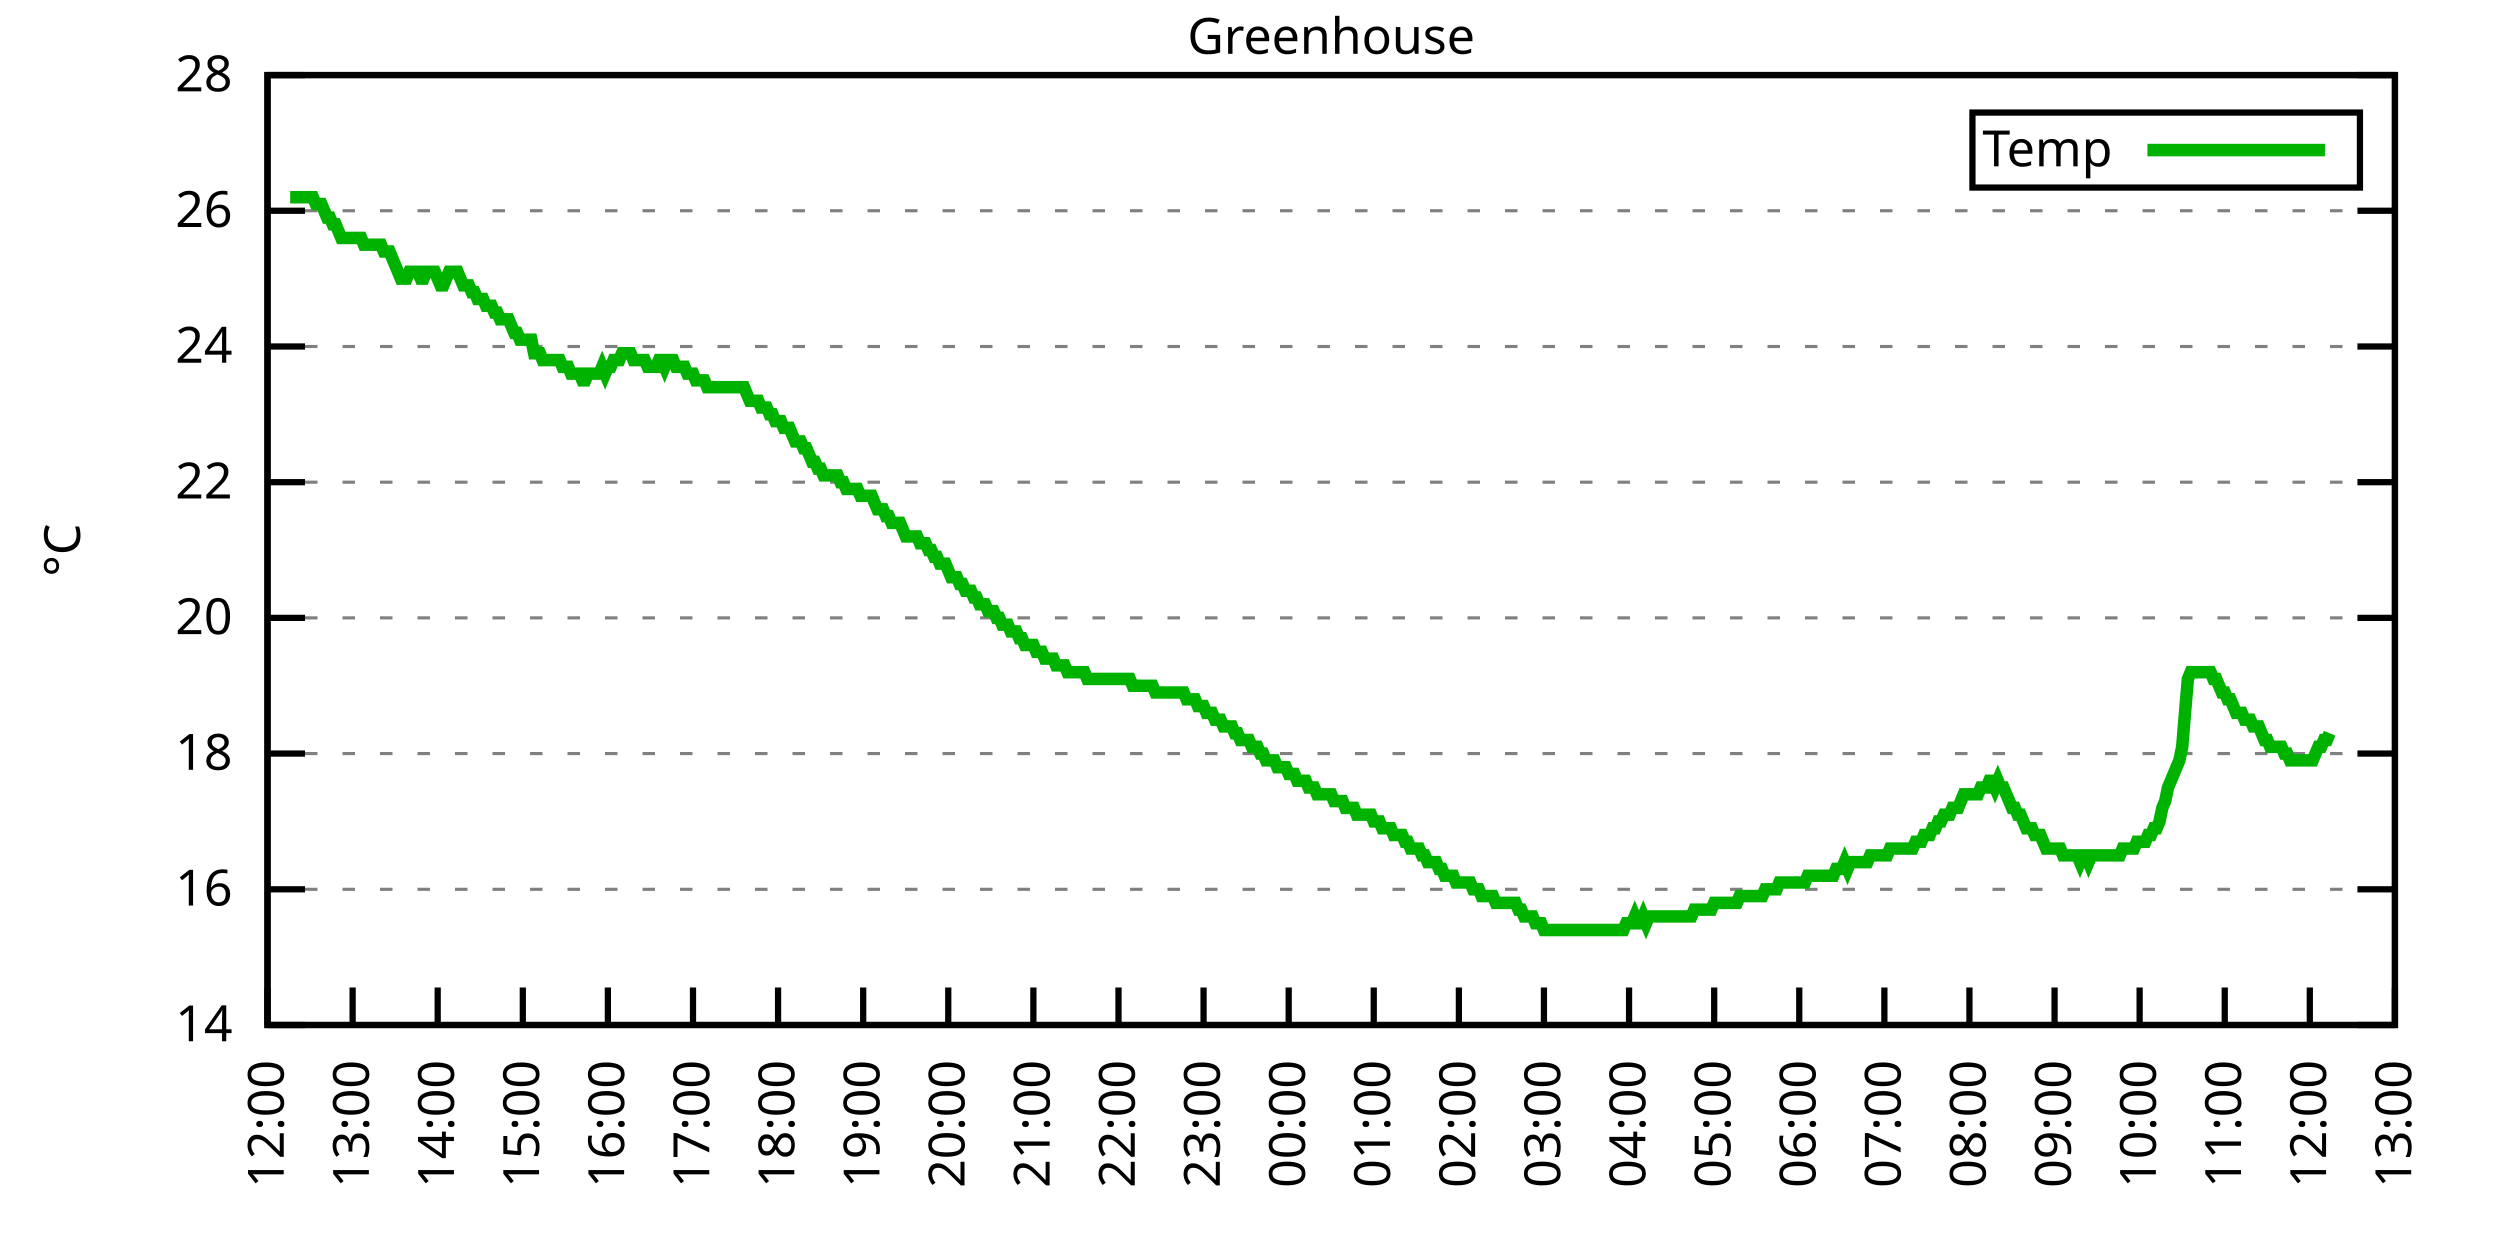
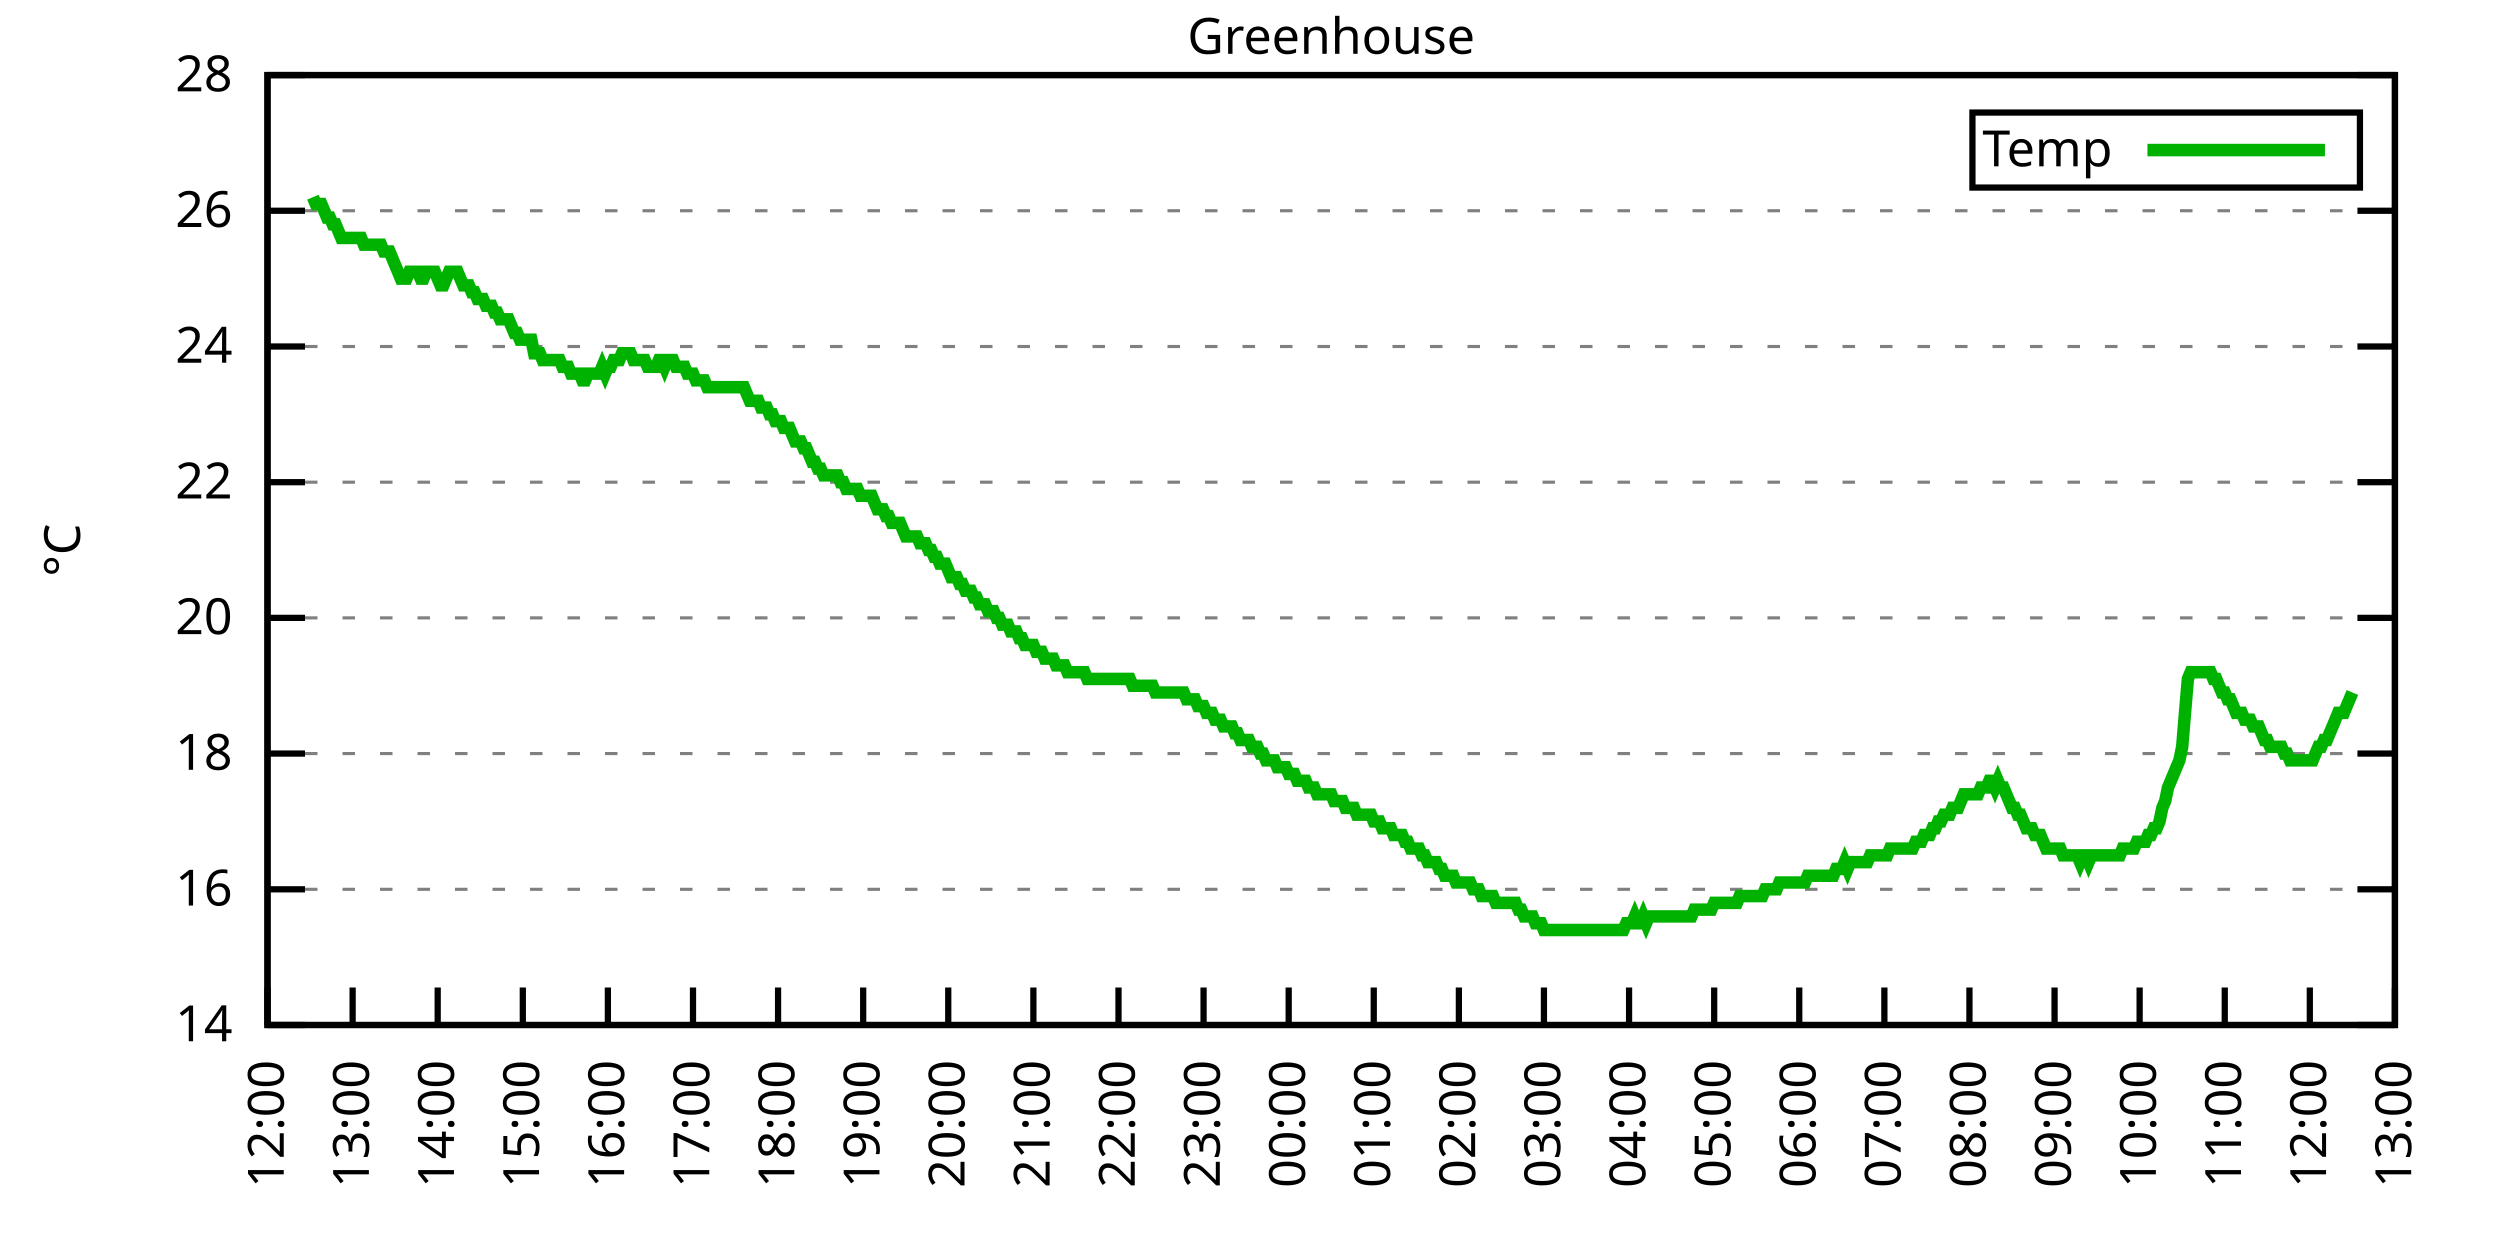
<svg xmlns="http://www.w3.org/2000/svg" xmlns:xlink="http://www.w3.org/1999/xlink" width="400" height="200" viewBox="0 0 400 200">
  <g id="gnuplot_canvas">
    <rect x="0" y="0" width="400" height="200" fill="none" />
    <defs>
      <circle id="gpDot" r="0.5" stroke-width="0.5" stroke="currentColor" />
      <path id="gpPt0" stroke-width="0.333" stroke="currentColor" d="M-1,0 h2 M0,-1 v2" />
      <path id="gpPt1" stroke-width="0.333" stroke="currentColor" d="M-1,-1 L1,1 M1,-1 L-1,1" />
      <path id="gpPt2" stroke-width="0.333" stroke="currentColor" d="M-1,0 L1,0 M0,-1 L0,1 M-1,-1 L1,1 M-1,1 L1,-1" />
      <rect id="gpPt3" stroke-width="0.333" stroke="currentColor" x="-1" y="-1" width="2" height="2" />
      <rect id="gpPt4" stroke-width="0.333" stroke="currentColor" fill="currentColor" x="-1" y="-1" width="2" height="2" />
      <circle id="gpPt5" stroke-width="0.333" stroke="currentColor" cx="0" cy="0" r="1" />
      <use xlink:href="#gpPt5" id="gpPt6" fill="currentColor" stroke="none" />
      <path id="gpPt7" stroke-width="0.333" stroke="currentColor" d="M0,-1.33 L-1.33,0.67 L1.33,0.67 z" />
      <use xlink:href="#gpPt7" id="gpPt8" fill="currentColor" stroke="none" />
      <use xlink:href="#gpPt7" id="gpPt9" stroke="currentColor" transform="rotate(180)" />
      <use xlink:href="#gpPt9" id="gpPt10" fill="currentColor" stroke="none" />
      <use xlink:href="#gpPt3" id="gpPt11" stroke="currentColor" transform="rotate(45)" />
      <use xlink:href="#gpPt11" id="gpPt12" fill="currentColor" stroke="none" />
      <path id="gpPt13" stroke-width="0.333" stroke="currentColor" d="M0,1.330 L1.265,0.411 L0.782,-1.067 L-0.782,-1.076 L-1.265,0.411 z" />
      <use xlink:href="#gpPt13" id="gpPt14" fill="currentColor" stroke="none" />
      <filter id="textbox" filterUnits="objectBoundingBox" x="0" y="0" height="1" width="1">
        <feFlood flood-color="white" flood-opacity="1" result="bgnd" />
        <feComposite in="SourceGraphic" in2="bgnd" operator="atop" />
      </filter>
      <filter id="greybox" filterUnits="objectBoundingBox" x="0" y="0" height="1" width="1">
        <feFlood flood-color="lightgrey" flood-opacity="1" result="grey" />
        <feComposite in="SourceGraphic" in2="grey" operator="atop" />
      </filter>
    </defs>
    <g fill="none" color="white" stroke="currentColor" stroke-width="1.00" stroke-linecap="butt" stroke-linejoin="miter">
</g>
    <g fill="none" color="black" stroke="currentColor" stroke-width="1.00" stroke-linecap="butt" stroke-linejoin="miter">
      <g stroke="none" shape-rendering="crispEdges">
        <polygon fill="rgb(255, 255, 255)" points="42.80,164.00 383.18,164.00 383.18,12.02 42.80,12.02 " />
      </g>
    </g>
    <g fill="none" color="black" stroke="currentColor" stroke-width="1.00" stroke-linecap="butt" stroke-linejoin="miter">
</g>
    <g fill="none" color="black" stroke="black" stroke-width="0.50" stroke-linecap="butt" stroke-linejoin="miter">
</g>
    <g fill="none" color="gray" stroke="currentColor" stroke-width="0.50" stroke-linecap="butt" stroke-linejoin="miter">
      <path stroke="gray" stroke-dasharray="2,4" class="gridline" d="M42.80,164.00 L383.19,164.00  " />
    </g>
    <g fill="none" color="gray" stroke="gray" stroke-width="1.00" stroke-linecap="butt" stroke-linejoin="miter">
</g>
    <g fill="none" color="black" stroke="currentColor" stroke-width="1.00" stroke-linecap="butt" stroke-linejoin="miter">
      <path stroke="black" d="M42.80,164.00 L48.80,164.00 M383.19,164.00 L377.19,164.00  " />
      <g transform="translate(37.20,166.60)" stroke="none" fill="black" font-family="Sans" font-size="8.00" text-anchor="end">
        <text>
          <tspan font-family="Sans"> 14</tspan>
        </text>
      </g>
    </g>
    <g fill="none" color="black" stroke="currentColor" stroke-width="1.00" stroke-linecap="butt" stroke-linejoin="miter">
</g>
    <g fill="none" color="black" stroke="black" stroke-width="0.50" stroke-linecap="butt" stroke-linejoin="miter">
</g>
    <g fill="none" color="gray" stroke="currentColor" stroke-width="0.50" stroke-linecap="butt" stroke-linejoin="miter">
      <path stroke="gray" stroke-dasharray="2,4" class="gridline" d="M42.80,142.29 L383.19,142.29  " />
    </g>
    <g fill="none" color="gray" stroke="gray" stroke-width="1.00" stroke-linecap="butt" stroke-linejoin="miter">
</g>
    <g fill="none" color="black" stroke="currentColor" stroke-width="1.00" stroke-linecap="butt" stroke-linejoin="miter">
      <path stroke="black" d="M42.80,142.29 L48.80,142.29 M383.19,142.29 L377.19,142.29  " />
      <g transform="translate(37.20,144.89)" stroke="none" fill="black" font-family="Sans" font-size="8.00" text-anchor="end">
        <text>
          <tspan font-family="Sans"> 16</tspan>
        </text>
      </g>
    </g>
    <g fill="none" color="black" stroke="currentColor" stroke-width="1.00" stroke-linecap="butt" stroke-linejoin="miter">
</g>
    <g fill="none" color="black" stroke="black" stroke-width="0.50" stroke-linecap="butt" stroke-linejoin="miter">
</g>
    <g fill="none" color="gray" stroke="currentColor" stroke-width="0.50" stroke-linecap="butt" stroke-linejoin="miter">
      <path stroke="gray" stroke-dasharray="2,4" class="gridline" d="M42.80,120.57 L383.19,120.57  " />
    </g>
    <g fill="none" color="gray" stroke="gray" stroke-width="1.00" stroke-linecap="butt" stroke-linejoin="miter">
</g>
    <g fill="none" color="black" stroke="currentColor" stroke-width="1.00" stroke-linecap="butt" stroke-linejoin="miter">
      <path stroke="black" d="M42.80,120.57 L48.80,120.57 M383.19,120.57 L377.19,120.57  " />
      <g transform="translate(37.20,123.17)" stroke="none" fill="black" font-family="Sans" font-size="8.00" text-anchor="end">
        <text>
          <tspan font-family="Sans"> 18</tspan>
        </text>
      </g>
    </g>
    <g fill="none" color="black" stroke="currentColor" stroke-width="1.00" stroke-linecap="butt" stroke-linejoin="miter">
</g>
    <g fill="none" color="black" stroke="black" stroke-width="0.50" stroke-linecap="butt" stroke-linejoin="miter">
</g>
    <g fill="none" color="gray" stroke="currentColor" stroke-width="0.50" stroke-linecap="butt" stroke-linejoin="miter">
      <path stroke="gray" stroke-dasharray="2,4" class="gridline" d="M42.80,98.86 L383.19,98.86  " />
    </g>
    <g fill="none" color="gray" stroke="gray" stroke-width="1.00" stroke-linecap="butt" stroke-linejoin="miter">
</g>
    <g fill="none" color="black" stroke="currentColor" stroke-width="1.00" stroke-linecap="butt" stroke-linejoin="miter">
      <path stroke="black" d="M42.80,98.86 L48.80,98.86 M383.19,98.86 L377.19,98.86  " />
      <g transform="translate(37.20,101.46)" stroke="none" fill="black" font-family="Sans" font-size="8.00" text-anchor="end">
        <text>
          <tspan font-family="Sans"> 20</tspan>
        </text>
      </g>
    </g>
    <g fill="none" color="black" stroke="currentColor" stroke-width="1.00" stroke-linecap="butt" stroke-linejoin="miter">
</g>
    <g fill="none" color="black" stroke="black" stroke-width="0.50" stroke-linecap="butt" stroke-linejoin="miter">
</g>
    <g fill="none" color="gray" stroke="currentColor" stroke-width="0.50" stroke-linecap="butt" stroke-linejoin="miter">
      <path stroke="gray" stroke-dasharray="2,4" class="gridline" d="M42.80,77.15 L383.19,77.15  " />
    </g>
    <g fill="none" color="gray" stroke="gray" stroke-width="1.00" stroke-linecap="butt" stroke-linejoin="miter">
</g>
    <g fill="none" color="black" stroke="currentColor" stroke-width="1.00" stroke-linecap="butt" stroke-linejoin="miter">
      <path stroke="black" d="M42.80,77.15 L48.80,77.15 M383.19,77.15 L377.19,77.15  " />
      <g transform="translate(37.20,79.75)" stroke="none" fill="black" font-family="Sans" font-size="8.00" text-anchor="end">
        <text>
          <tspan font-family="Sans"> 22</tspan>
        </text>
      </g>
    </g>
    <g fill="none" color="black" stroke="currentColor" stroke-width="1.00" stroke-linecap="butt" stroke-linejoin="miter">
</g>
    <g fill="none" color="black" stroke="black" stroke-width="0.50" stroke-linecap="butt" stroke-linejoin="miter">
</g>
    <g fill="none" color="gray" stroke="currentColor" stroke-width="0.50" stroke-linecap="butt" stroke-linejoin="miter">
      <path stroke="gray" stroke-dasharray="2,4" class="gridline" d="M42.80,55.44 L383.19,55.44  " />
    </g>
    <g fill="none" color="gray" stroke="gray" stroke-width="1.00" stroke-linecap="butt" stroke-linejoin="miter">
</g>
    <g fill="none" color="black" stroke="currentColor" stroke-width="1.00" stroke-linecap="butt" stroke-linejoin="miter">
      <path stroke="black" d="M42.80,55.44 L48.80,55.44 M383.19,55.44 L377.19,55.44  " />
      <g transform="translate(37.20,58.04)" stroke="none" fill="black" font-family="Sans" font-size="8.00" text-anchor="end">
        <text>
          <tspan font-family="Sans"> 24</tspan>
        </text>
      </g>
    </g>
    <g fill="none" color="black" stroke="currentColor" stroke-width="1.00" stroke-linecap="butt" stroke-linejoin="miter">
</g>
    <g fill="none" color="black" stroke="black" stroke-width="0.50" stroke-linecap="butt" stroke-linejoin="miter">
</g>
    <g fill="none" color="gray" stroke="currentColor" stroke-width="0.50" stroke-linecap="butt" stroke-linejoin="miter">
      <path stroke="gray" stroke-dasharray="2,4" class="gridline" d="M42.80,33.72 L383.19,33.72  " />
    </g>
    <g fill="none" color="gray" stroke="gray" stroke-width="1.00" stroke-linecap="butt" stroke-linejoin="miter">
</g>
    <g fill="none" color="black" stroke="currentColor" stroke-width="1.00" stroke-linecap="butt" stroke-linejoin="miter">
      <path stroke="black" d="M42.80,33.72 L48.80,33.72 M383.19,33.72 L377.19,33.72  " />
      <g transform="translate(37.20,36.32)" stroke="none" fill="black" font-family="Sans" font-size="8.00" text-anchor="end">
        <text>
          <tspan font-family="Sans"> 26</tspan>
        </text>
      </g>
    </g>
    <g fill="none" color="black" stroke="currentColor" stroke-width="1.00" stroke-linecap="butt" stroke-linejoin="miter">
</g>
    <g fill="none" color="black" stroke="black" stroke-width="0.50" stroke-linecap="butt" stroke-linejoin="miter">
</g>
    <g fill="none" color="gray" stroke="currentColor" stroke-width="0.50" stroke-linecap="butt" stroke-linejoin="miter">
      <path stroke="gray" stroke-dasharray="2,4" class="gridline" d="M42.80,12.01 L383.19,12.01  " />
    </g>
    <g fill="none" color="gray" stroke="gray" stroke-width="1.00" stroke-linecap="butt" stroke-linejoin="miter">
</g>
    <g fill="none" color="black" stroke="currentColor" stroke-width="1.00" stroke-linecap="butt" stroke-linejoin="miter">
      <path stroke="black" d="M42.80,12.01 L48.80,12.01 M383.19,12.01 L377.19,12.01  " />
      <g transform="translate(37.20,14.61)" stroke="none" fill="black" font-family="Sans" font-size="8.00" text-anchor="end">
        <text>
          <tspan font-family="Sans"> 28</tspan>
        </text>
      </g>
    </g>
    <g fill="none" color="black" stroke="currentColor" stroke-width="1.00" stroke-linecap="butt" stroke-linejoin="miter">
      <path stroke="black" d="M42.80,164.00 L42.80,158.00  " />
      <g transform="translate(45.40,169.60) rotate(270.00)" stroke="none" fill="black" font-family="Sans" font-size="8.00" text-anchor="end">
        <text>
          <tspan font-family="Sans">12:00</tspan>
        </text>
      </g>
    </g>
    <g fill="none" color="black" stroke="currentColor" stroke-width="1.00" stroke-linecap="butt" stroke-linejoin="miter">
      <path stroke="black" d="M56.42,164.00 L56.42,158.00  " />
      <g transform="translate(59.02,169.60) rotate(270.00)" stroke="none" fill="black" font-family="Sans" font-size="8.00" text-anchor="end">
        <text>
          <tspan font-family="Sans">13:00</tspan>
        </text>
      </g>
    </g>
    <g fill="none" color="black" stroke="currentColor" stroke-width="1.00" stroke-linecap="butt" stroke-linejoin="miter">
      <path stroke="black" d="M70.03,164.00 L70.03,158.00  " />
      <g transform="translate(72.63,169.60) rotate(270.00)" stroke="none" fill="black" font-family="Sans" font-size="8.00" text-anchor="end">
        <text>
          <tspan font-family="Sans">14:00</tspan>
        </text>
      </g>
    </g>
    <g fill="none" color="black" stroke="currentColor" stroke-width="1.00" stroke-linecap="butt" stroke-linejoin="miter">
      <path stroke="black" d="M83.65,164.00 L83.65,158.00  " />
      <g transform="translate(86.25,169.60) rotate(270.00)" stroke="none" fill="black" font-family="Sans" font-size="8.00" text-anchor="end">
        <text>
          <tspan font-family="Sans">15:00</tspan>
        </text>
      </g>
    </g>
    <g fill="none" color="black" stroke="currentColor" stroke-width="1.00" stroke-linecap="butt" stroke-linejoin="miter">
      <path stroke="black" d="M97.26,164.00 L97.26,158.00  " />
      <g transform="translate(99.86,169.60) rotate(270.00)" stroke="none" fill="black" font-family="Sans" font-size="8.00" text-anchor="end">
        <text>
          <tspan font-family="Sans">16:00</tspan>
        </text>
      </g>
    </g>
    <g fill="none" color="black" stroke="currentColor" stroke-width="1.00" stroke-linecap="butt" stroke-linejoin="miter">
      <path stroke="black" d="M110.88,164.00 L110.88,158.00  " />
      <g transform="translate(113.48,169.60) rotate(270.00)" stroke="none" fill="black" font-family="Sans" font-size="8.00" text-anchor="end">
        <text>
          <tspan font-family="Sans">17:00</tspan>
        </text>
      </g>
    </g>
    <g fill="none" color="black" stroke="currentColor" stroke-width="1.00" stroke-linecap="butt" stroke-linejoin="miter">
      <path stroke="black" d="M124.49,164.00 L124.49,158.00  " />
      <g transform="translate(127.09,169.60) rotate(270.00)" stroke="none" fill="black" font-family="Sans" font-size="8.00" text-anchor="end">
        <text>
          <tspan font-family="Sans">18:00</tspan>
        </text>
      </g>
    </g>
    <g fill="none" color="black" stroke="currentColor" stroke-width="1.00" stroke-linecap="butt" stroke-linejoin="miter">
      <path stroke="black" d="M138.11,164.00 L138.11,158.00  " />
      <g transform="translate(140.71,169.60) rotate(270.00)" stroke="none" fill="black" font-family="Sans" font-size="8.00" text-anchor="end">
        <text>
          <tspan font-family="Sans">19:00</tspan>
        </text>
      </g>
    </g>
    <g fill="none" color="black" stroke="currentColor" stroke-width="1.00" stroke-linecap="butt" stroke-linejoin="miter">
      <path stroke="black" d="M151.72,164.00 L151.72,158.00  " />
      <g transform="translate(154.32,169.60) rotate(270.00)" stroke="none" fill="black" font-family="Sans" font-size="8.00" text-anchor="end">
        <text>
          <tspan font-family="Sans">20:00</tspan>
        </text>
      </g>
    </g>
    <g fill="none" color="black" stroke="currentColor" stroke-width="1.00" stroke-linecap="butt" stroke-linejoin="miter">
      <path stroke="black" d="M165.34,164.00 L165.34,158.00  " />
      <g transform="translate(167.94,169.60) rotate(270.00)" stroke="none" fill="black" font-family="Sans" font-size="8.00" text-anchor="end">
        <text>
          <tspan font-family="Sans">21:00</tspan>
        </text>
      </g>
    </g>
    <g fill="none" color="black" stroke="currentColor" stroke-width="1.00" stroke-linecap="butt" stroke-linejoin="miter">
      <path stroke="black" d="M178.96,164.00 L178.96,158.00  " />
      <g transform="translate(181.56,169.60) rotate(270.00)" stroke="none" fill="black" font-family="Sans" font-size="8.00" text-anchor="end">
        <text>
          <tspan font-family="Sans">22:00</tspan>
        </text>
      </g>
    </g>
    <g fill="none" color="black" stroke="currentColor" stroke-width="1.00" stroke-linecap="butt" stroke-linejoin="miter">
      <path stroke="black" d="M192.57,164.00 L192.57,158.00  " />
      <g transform="translate(195.17,169.60) rotate(270.00)" stroke="none" fill="black" font-family="Sans" font-size="8.00" text-anchor="end">
        <text>
          <tspan font-family="Sans">23:00</tspan>
        </text>
      </g>
    </g>
    <g fill="none" color="black" stroke="currentColor" stroke-width="1.00" stroke-linecap="butt" stroke-linejoin="miter">
      <path stroke="black" d="M206.19,164.00 L206.19,158.00  " />
      <g transform="translate(208.79,169.60) rotate(270.00)" stroke="none" fill="black" font-family="Sans" font-size="8.00" text-anchor="end">
        <text>
          <tspan font-family="Sans">00:00</tspan>
        </text>
      </g>
    </g>
    <g fill="none" color="black" stroke="currentColor" stroke-width="1.00" stroke-linecap="butt" stroke-linejoin="miter">
      <path stroke="black" d="M219.80,164.00 L219.80,158.00  " />
      <g transform="translate(222.40,169.60) rotate(270.00)" stroke="none" fill="black" font-family="Sans" font-size="8.00" text-anchor="end">
        <text>
          <tspan font-family="Sans">01:00</tspan>
        </text>
      </g>
    </g>
    <g fill="none" color="black" stroke="currentColor" stroke-width="1.00" stroke-linecap="butt" stroke-linejoin="miter">
      <path stroke="black" d="M233.42,164.00 L233.42,158.00  " />
      <g transform="translate(236.02,169.60) rotate(270.00)" stroke="none" fill="black" font-family="Sans" font-size="8.00" text-anchor="end">
        <text>
          <tspan font-family="Sans">02:00</tspan>
        </text>
      </g>
    </g>
    <g fill="none" color="black" stroke="currentColor" stroke-width="1.00" stroke-linecap="butt" stroke-linejoin="miter">
      <path stroke="black" d="M247.03,164.00 L247.03,158.00  " />
      <g transform="translate(249.63,169.60) rotate(270.00)" stroke="none" fill="black" font-family="Sans" font-size="8.00" text-anchor="end">
        <text>
          <tspan font-family="Sans">03:00</tspan>
        </text>
      </g>
    </g>
    <g fill="none" color="black" stroke="currentColor" stroke-width="1.00" stroke-linecap="butt" stroke-linejoin="miter">
      <path stroke="black" d="M260.65,164.00 L260.65,158.00  " />
      <g transform="translate(263.25,169.60) rotate(270.00)" stroke="none" fill="black" font-family="Sans" font-size="8.00" text-anchor="end">
        <text>
          <tspan font-family="Sans">04:00</tspan>
        </text>
      </g>
    </g>
    <g fill="none" color="black" stroke="currentColor" stroke-width="1.00" stroke-linecap="butt" stroke-linejoin="miter">
      <path stroke="black" d="M274.27,164.00 L274.27,158.00  " />
      <g transform="translate(276.87,169.60) rotate(270.00)" stroke="none" fill="black" font-family="Sans" font-size="8.00" text-anchor="end">
        <text>
          <tspan font-family="Sans">05:00</tspan>
        </text>
      </g>
    </g>
    <g fill="none" color="black" stroke="currentColor" stroke-width="1.00" stroke-linecap="butt" stroke-linejoin="miter">
      <path stroke="black" d="M287.88,164.00 L287.88,158.00  " />
      <g transform="translate(290.48,169.60) rotate(270.00)" stroke="none" fill="black" font-family="Sans" font-size="8.00" text-anchor="end">
        <text>
          <tspan font-family="Sans">06:00</tspan>
        </text>
      </g>
    </g>
    <g fill="none" color="black" stroke="currentColor" stroke-width="1.00" stroke-linecap="butt" stroke-linejoin="miter">
      <path stroke="black" d="M301.50,164.00 L301.50,158.00  " />
      <g transform="translate(304.10,169.60) rotate(270.00)" stroke="none" fill="black" font-family="Sans" font-size="8.00" text-anchor="end">
        <text>
          <tspan font-family="Sans">07:00</tspan>
        </text>
      </g>
    </g>
    <g fill="none" color="black" stroke="currentColor" stroke-width="1.00" stroke-linecap="butt" stroke-linejoin="miter">
      <path stroke="black" d="M315.11,164.00 L315.11,158.00  " />
      <g transform="translate(317.71,169.60) rotate(270.00)" stroke="none" fill="black" font-family="Sans" font-size="8.00" text-anchor="end">
        <text>
          <tspan font-family="Sans">08:00</tspan>
        </text>
      </g>
    </g>
    <g fill="none" color="black" stroke="currentColor" stroke-width="1.00" stroke-linecap="butt" stroke-linejoin="miter">
      <path stroke="black" d="M328.73,164.00 L328.73,158.00  " />
      <g transform="translate(331.33,169.60) rotate(270.00)" stroke="none" fill="black" font-family="Sans" font-size="8.00" text-anchor="end">
        <text>
          <tspan font-family="Sans">09:00</tspan>
        </text>
      </g>
    </g>
    <g fill="none" color="black" stroke="currentColor" stroke-width="1.00" stroke-linecap="butt" stroke-linejoin="miter">
      <path stroke="black" d="M342.34,164.00 L342.34,158.00  " />
      <g transform="translate(344.94,169.60) rotate(270.00)" stroke="none" fill="black" font-family="Sans" font-size="8.00" text-anchor="end">
        <text>
          <tspan font-family="Sans">10:00</tspan>
        </text>
      </g>
    </g>
    <g fill="none" color="black" stroke="currentColor" stroke-width="1.00" stroke-linecap="butt" stroke-linejoin="miter">
      <path stroke="black" d="M355.96,164.00 L355.96,158.00  " />
      <g transform="translate(358.56,169.60) rotate(270.00)" stroke="none" fill="black" font-family="Sans" font-size="8.00" text-anchor="end">
        <text>
          <tspan font-family="Sans">11:00</tspan>
        </text>
      </g>
    </g>
    <g fill="none" color="black" stroke="currentColor" stroke-width="1.00" stroke-linecap="butt" stroke-linejoin="miter">
      <path stroke="black" d="M369.57,164.00 L369.57,158.00  " />
      <g transform="translate(372.17,169.60) rotate(270.00)" stroke="none" fill="black" font-family="Sans" font-size="8.00" text-anchor="end">
        <text>
          <tspan font-family="Sans">12:00</tspan>
        </text>
      </g>
    </g>
    <g fill="none" color="black" stroke="currentColor" stroke-width="1.00" stroke-linecap="butt" stroke-linejoin="miter">
      <path stroke="black" d="M383.19,164.00 L383.19,158.00  " />
      <g transform="translate(385.79,169.60) rotate(270.00)" stroke="none" fill="black" font-family="Sans" font-size="8.00" text-anchor="end">
        <text>
          <tspan font-family="Sans">13:00</tspan>
        </text>
      </g>
    </g>
    <g fill="none" color="black" stroke="currentColor" stroke-width="1.00" stroke-linecap="butt" stroke-linejoin="miter">
</g>
    <g fill="none" color="black" stroke="currentColor" stroke-width="1.00" stroke-linecap="butt" stroke-linejoin="miter">
      <path stroke="black" d="M42.80,12.01 L42.80,164.00 L383.19,164.00 L383.19,12.01 L42.80,12.01 Z  " />
    </g>
    <g fill="none" color="black" stroke="currentColor" stroke-width="1.00" stroke-linecap="butt" stroke-linejoin="miter">
</g>
    <g fill="none" color="black" stroke="currentColor" stroke-width="1.00" stroke-linecap="butt" stroke-linejoin="miter">
      <path stroke="black" d="M315.59,30.01 L315.59,18.01 L377.59,18.01 L377.59,30.01 L315.59,30.01 Z  " />
    </g>
    <g id="Greenhouse_plot_1">
      <g fill="none" color="white" stroke="black" stroke-width="2.00" stroke-linecap="butt" stroke-linejoin="miter">
</g>
      <g fill="none" color="black" stroke="currentColor" stroke-width="2.00" stroke-linecap="butt" stroke-linejoin="miter">
        <g transform="translate(337.99,26.61)" stroke="none" fill="black" font-family="Sans" font-size="8.00" text-anchor="end">
          <text>
            <tspan font-family="Sans">Temp</tspan>
          </text>
        </g>
      </g>
      <g fill="none" color="black" stroke="currentColor" stroke-width="2.00" stroke-linecap="butt" stroke-linejoin="miter">
-         <path stroke="rgb(  0, 178,   0)" d="M343.59,24.01 L371.99,24.01 M46.43,31.55 L46.88,31.55 L47.34,31.55 L47.79,31.55 L48.25,31.55 L48.70,31.55   L49.15,31.55 L49.61,31.55 L50.06,31.55 L50.52,32.64 L50.97,32.64 L51.42,32.64 L51.88,33.72 L52.33,34.81   L52.78,34.81 L53.24,35.89 L53.69,35.89 L54.15,36.98 L54.60,38.07 L55.05,38.07 L55.51,38.07 L55.96,38.07   L56.42,38.07 L56.87,38.07 L57.32,38.07 L57.78,38.07 L58.23,39.15 L58.68,39.15 L59.14,39.15 L59.59,39.15   L60.05,39.15 L60.50,39.15 L60.95,39.15 L61.41,40.24 L61.86,40.24 L62.32,40.24 L62.77,41.32 L63.22,42.41   L63.68,43.49 L64.13,44.58 L64.58,44.58 L65.04,44.58 L65.49,43.49 L65.95,43.49 L66.40,43.49 L66.85,43.49   L67.31,44.58 L67.76,44.58 L68.22,43.49 L68.67,43.49 L69.12,43.49 L69.58,43.49 L70.03,44.58 L70.49,45.66   L70.94,45.66 L71.39,44.58 L71.85,43.49 L72.30,43.49 L72.75,43.49 L73.21,43.49 L73.66,44.58 L74.12,45.66   L74.57,45.66 L75.02,45.66 L75.48,46.75 L75.93,46.75 L76.39,47.84 L76.84,47.84 L77.29,47.84 L77.75,48.92   L78.20,48.92 L78.65,48.92 L79.11,50.01 L79.56,50.01 L80.02,51.09 L80.47,51.09 L80.92,51.09 L81.38,51.09   L81.83,52.18 L82.29,53.26 L82.74,53.26 L83.19,54.35 L83.65,54.35 L84.10,54.35 L84.55,54.35 L85.01,54.35   L85.46,56.52 L85.92,56.52 L86.37,56.52 L86.82,57.61 L87.28,57.61 L87.73,57.61 L88.19,57.61 L88.64,57.61   L89.09,57.61 L89.55,57.61 L90.00,58.69 L90.45,58.69 L90.91,58.69 L91.36,59.78 L91.82,59.78 L92.27,59.78   L92.72,59.78 L93.18,60.86 L93.63,60.86 L94.09,59.78 L94.54,59.78 L94.99,59.78 L95.45,59.78 L95.90,59.78   L96.35,58.69 L96.81,59.78 L97.26,58.69 L97.72,58.69 L98.17,57.61 L98.62,57.61 L99.08,57.61 L99.53,56.52   L99.99,56.52 L100.44,56.52 L100.89,56.52 L101.35,57.61 L101.80,57.61 L102.25,57.61 L102.71,57.61 L103.16,57.61   L103.62,58.69 L104.07,58.69 L104.52,58.69 L104.98,58.69 L105.43,57.61 L105.89,57.61 L106.34,58.69 L106.79,57.61   L107.25,57.61 L107.70,57.61 L108.15,58.69 L108.61,58.69 L109.06,58.69 L109.52,58.69 L109.97,59.78 L110.42,59.78   L110.88,59.78 L111.33,60.86 L111.79,60.86 L112.24,60.86 L112.69,60.86 L113.15,61.95 L113.60,61.95 L114.05,61.95   L114.51,61.95 L114.96,61.95 L115.42,61.95 L115.87,61.95 L116.32,61.95 L116.78,61.95 L117.23,61.95 L117.69,61.95   L118.14,61.95 L118.59,61.95 L119.05,61.95 L119.50,63.04 L119.96,64.12 L120.41,64.12 L120.86,64.12 L121.32,64.12   L121.77,65.21 L122.22,65.21 L122.68,65.21 L123.13,66.29 L123.59,66.29 L124.04,67.38 L124.49,67.38 L124.95,67.38   L125.40,68.46 L125.86,68.46 L126.31,68.46 L126.76,69.55 L127.22,70.63 L127.67,70.63 L128.12,70.63 L128.58,71.72   L129.03,71.72 L129.49,72.81 L129.94,73.89 L130.39,73.89 L130.85,74.98 L131.30,74.98 L131.76,76.06 L132.21,76.06   L132.66,76.06 L133.12,76.06 L133.57,76.06 L134.02,76.06 L134.48,77.15 L134.93,77.15 L135.39,78.23 L135.84,78.23   L136.29,78.23 L136.75,78.23 L137.20,78.23 L137.66,79.32 L138.11,79.32 L138.56,79.32 L139.02,79.32 L139.47,79.32   L139.92,80.41 L140.38,81.49 L140.83,81.49 L141.29,81.49 L141.74,82.58 L142.19,82.58 L142.65,83.66 L143.10,83.66   L143.56,83.66 L144.01,83.66 L144.46,84.75 L144.92,85.83 L145.37,85.83 L145.82,85.83 L146.28,85.83 L146.73,85.83   L147.19,86.92 L147.64,86.92 L148.09,86.92 L148.55,88.00 L149.00,88.00 L149.46,89.09 L149.91,89.09 L150.36,90.18   L150.82,90.18 L151.27,90.18 L151.72,91.26 L152.18,92.35 L152.63,92.35 L153.09,92.35 L153.54,93.43 L153.99,93.43   L154.45,94.52 L154.90,94.52 L155.36,94.52 L155.81,95.60 L156.26,95.60 L156.72,96.69 L157.17,96.69 L157.62,96.69   L158.08,97.78 L158.53,97.78 L158.99,97.78 L159.44,98.86 L159.89,98.86 L160.35,99.95 L160.80,99.95 L161.26,99.95   L161.71,101.03 L162.16,101.03 L162.62,101.03 L163.07,102.12 L163.52,102.12 L163.98,103.20 L164.43,103.20 L164.89,103.20   L165.34,103.20 L165.79,104.29 L166.25,104.29 L166.70,104.29 L167.16,105.38 L167.61,105.38 L168.06,105.38 L168.52,105.38   L168.97,106.46 L169.43,106.46 L169.88,106.46 L170.33,106.46 L170.79,107.55 L171.24,107.55 L171.69,107.55 L172.15,107.55   L172.60,107.55 L173.06,107.55 L173.51,107.55 L173.96,108.63 L174.42,108.63 L174.87,108.63 L175.33,108.63 L175.78,108.63   L176.23,108.63 L176.69,108.63 L177.14,108.63 L177.59,108.63 L178.05,108.63 L178.50,108.63 L178.96,108.63 L179.41,108.63   L179.86,108.63 L180.32,108.63 L180.77,108.63 L181.23,109.72 L181.68,109.72 L182.13,109.72 L182.59,109.72 L183.04,109.72   L183.49,109.72 L183.95,109.72 L184.40,109.72 L184.86,110.80 L185.31,110.80 L185.76,110.80 L186.22,110.80 L186.67,110.80   L187.13,110.80 L187.58,110.80 L188.03,110.80 L188.49,110.80 L188.94,110.80 L189.39,110.80 L189.85,111.89 L190.30,111.89   L190.76,111.89 L191.21,111.89 L191.66,112.97 L192.12,112.97 L192.57,112.97 L193.03,114.06 L193.48,114.06 L193.93,114.06   L194.39,115.15 L194.84,115.15 L195.29,115.15 L195.75,116.23 L196.20,116.23 L196.66,116.23 L197.11,116.23 L197.56,117.32   L198.02,117.32 L198.47,118.40 L198.93,118.40 L199.38,118.40 L199.83,118.40 L200.29,119.49 L200.74,119.49 L201.19,119.49   L201.65,120.57 L202.10,120.57 L202.56,121.66 L203.01,121.66 L203.46,121.66 L203.92,121.66 L204.37,122.75 L204.83,122.75   L205.28,122.75 L205.73,122.75 L206.19,123.83 L206.64,123.83 L207.09,123.83 L207.55,124.92 L208.00,124.92 L208.46,124.92   L208.91,124.92 L209.36,126.00 L209.82,126.00 L210.27,126.00 L210.73,127.09 L211.18,127.09 L211.63,127.09 L212.09,127.09   L212.54,127.09 L213.00,127.09 L213.45,128.17 L213.90,128.17 L214.36,128.17 L214.81,128.17 L215.26,129.26 L215.72,129.26   L216.17,129.26 L216.63,129.26 L217.08,130.35 L217.53,130.35 L217.99,130.35 L218.44,130.35 L218.90,130.35 L219.35,130.35   L219.80,131.43 L220.26,131.43 L220.71,131.43 L221.16,132.52 L221.62,132.52 L222.07,132.52 L222.53,132.52 L222.98,133.60   L223.43,133.60 L223.89,133.60 L224.34,133.60 L224.80,134.69 L225.25,134.69 L225.70,135.77 L226.16,135.77 L226.61,135.77   L227.06,135.77 L227.52,136.86 L227.97,136.86 L228.43,137.94 L228.88,137.94 L229.33,137.94 L229.79,137.94 L230.24,139.03   L230.70,139.03 L231.15,140.12 L231.60,140.12 L232.06,140.12 L232.51,140.12 L232.96,141.20 L233.42,141.20 L233.87,141.20   L234.33,141.20 L234.78,141.20 L235.23,141.20 L235.69,142.29 L236.14,142.29 L236.60,142.29 L237.05,143.37 L237.50,143.37   L237.96,143.37 L238.41,143.37 L238.86,143.37 L239.32,144.46 L239.77,144.46 L240.23,144.46 L240.68,144.46 L241.13,144.46   L241.59,144.46 L242.04,144.46 L242.50,144.46 L242.95,145.54 L243.40,145.54 L243.86,146.63 L244.31,146.63 L244.76,146.63   L245.22,146.63 L245.67,147.72 L246.13,147.72 L246.58,147.72 L247.03,148.80 L247.49,148.80 L247.94,148.80 L248.40,148.80   L248.85,148.80 L249.30,148.80 L249.76,148.80 L250.21,148.80 L250.66,148.80 L251.12,148.80 L251.57,148.80 L252.03,148.80   L252.48,148.80 L252.93,148.80 L253.39,148.80 L253.84,148.80 L254.30,148.80 L254.75,148.80 L255.20,148.80 L255.66,148.80   L256.11,148.80 L256.56,148.80 L257.02,148.80 L257.47,148.80 L257.93,148.80 L258.38,148.80 L258.83,148.80 L259.29,148.80   L259.74,148.80 L260.20,147.72 L260.65,147.72 L261.10,147.72 L261.56,146.63 L262.01,147.72 L262.47,147.72 L262.92,146.63   L263.37,147.72 L263.83,146.63 L264.28,146.63 L264.73,146.63 L265.19,146.63 L265.64,146.63 L266.10,146.63 L266.55,146.63   L267.00,146.63 L267.46,146.63 L267.91,146.63 L268.37,146.63 L268.82,146.63 L269.27,146.63 L269.73,146.63 L270.18,146.63   L270.63,146.63 L271.09,145.54 L271.54,145.54 L272.00,145.54 L272.45,145.54 L272.90,145.54 L273.36,145.54 L273.81,145.54   L274.27,144.46 L274.72,144.46 L275.17,144.46 L275.63,144.46 L276.08,144.46 L276.53,144.46 L276.99,144.46 L277.44,144.46   L277.90,144.46 L278.35,143.37 L278.80,143.37 L279.26,143.37 L279.71,143.37 L280.17,143.37 L280.62,143.37 L281.07,143.37   L281.53,143.37 L281.98,143.37 L282.43,142.29 L282.89,142.29 L283.34,142.29 L283.80,142.29 L284.25,142.29 L284.70,141.20   L285.16,141.20 L285.61,141.20 L286.07,141.20 L286.52,141.20 L286.97,141.20 L287.43,141.20 L287.88,141.20 L288.33,141.20   L288.79,141.20 L289.24,140.12 L289.70,140.12 L290.15,140.12 L290.60,140.12 L291.06,140.12 L291.51,140.12 L291.97,140.12   L292.42,140.12 L292.87,140.12 L293.33,140.12 L293.78,139.03 L294.23,139.03 L294.69,139.03 L295.14,137.94 L295.60,139.03   L296.05,137.94 L296.50,137.94 L296.96,137.94 L297.41,137.94 L297.87,137.94 L298.32,137.94 L298.77,137.94 L299.23,136.86   L299.68,136.86 L300.13,136.86 L300.59,136.86 L301.04,136.86 L301.50,136.86 L301.95,136.86 L302.40,135.77 L302.86,135.77   L303.31,135.77 L303.77,135.77 L304.22,135.77 L304.67,135.77 L305.13,135.77 L305.58,135.77 L306.03,135.77 L306.49,134.69   L306.94,134.69 L307.40,134.69 L307.85,133.60 L308.30,133.60 L308.76,133.60 L309.21,132.52 L309.67,132.52 L310.12,131.43   L310.57,131.43 L311.03,130.35 L311.48,130.35 L311.94,130.35 L312.39,129.26 L312.84,129.26 L313.30,129.26 L313.75,128.17   L314.20,127.09 L314.66,127.09 L315.11,127.09 L315.57,127.09 L316.02,127.09 L316.47,127.09 L316.93,126.00 L317.38,126.00   L317.84,126.00 L318.29,124.92 L318.74,124.92 L319.20,126.00 L319.65,124.92 L320.10,126.00 L320.56,126.00 L321.01,127.09   L321.47,128.17 L321.92,129.26 L322.37,129.26 L322.83,130.35 L323.28,130.35 L323.74,131.43 L324.19,132.52 L324.64,132.52   L325.10,132.52 L325.55,133.60 L326.00,133.60 L326.46,133.60 L326.91,134.69 L327.37,135.77 L327.82,135.77 L328.27,135.77   L328.73,135.77 L329.18,135.77 L329.64,135.77 L330.09,136.86 L330.54,136.86 L331.00,136.86 L331.45,136.86 L331.90,136.86   L332.36,136.86 L332.81,137.94 L333.27,136.86 L333.72,136.86 L334.17,137.94 L334.63,136.86 L335.08,136.86 L335.54,136.86   L335.99,136.86 L336.44,136.86 L336.90,136.86 L337.35,136.86 L337.80,136.86 L338.26,136.86 L338.71,136.86 L339.17,136.86   L339.62,135.77 L340.07,135.77 L340.53,135.77 L340.98,135.77 L341.44,135.77 L341.89,134.69 L342.34,134.69 L342.80,134.69   L343.25,134.69 L343.70,133.60 L344.16,133.60 L344.61,132.52 L345.07,132.52 L345.52,131.43 L345.97,129.26 L346.43,128.17   L346.88,126.00 L347.34,124.92 L347.79,123.83 L348.24,122.75 L348.70,121.66 L349.15,119.49 L349.60,114.06 L350.06,108.63   L350.51,107.55 L350.97,107.55 L351.42,107.55 L351.87,107.55 L352.33,107.55 L352.78,107.55 L353.24,107.55 L353.69,107.55   L354.14,108.63 L354.60,108.63 L355.05,109.72 L355.50,110.80 L355.96,110.80 L356.41,111.89 L356.87,111.89 L357.32,112.97   L357.77,114.06 L358.23,114.06 L358.68,114.06 L359.14,115.15 L359.59,115.15 L360.04,115.15 L360.50,116.23 L360.95,116.23   L361.41,116.23 L361.86,117.32 L362.31,118.40 L362.77,118.40 L363.22,119.49 L363.67,119.49 L364.13,119.49 L364.58,119.49   L365.04,119.49 L365.49,120.57 L365.94,120.57 L366.40,121.66 L366.85,121.66 L367.31,121.66 L367.76,121.66 L368.21,121.66   L368.67,121.66 L369.12,121.66 L369.57,121.66 L370.03,121.66 L370.48,120.57 L370.94,119.49 L371.39,119.49 L371.84,118.40   L372.30,118.40 L372.75,117.32  " />
+         <path stroke="rgb(  0, 178,   0)" d="M343.59,24.01 L371.99,24.01 M50.06,31.55 L50.52,32.64 L50.97,32.64 L51.42,32.64 L51.88,33.72 L52.33,34.81   L52.78,34.81 L53.24,35.89 L53.69,35.89 L54.15,36.98 L54.60,38.07 L55.05,38.07 L55.51,38.07 L55.96,38.07   L56.42,38.07 L56.87,38.07 L57.32,38.07 L57.78,38.07 L58.23,39.15 L58.68,39.15 L59.14,39.15 L59.59,39.15   L60.05,39.15 L60.50,39.15 L60.95,39.15 L61.41,40.24 L61.86,40.24 L62.32,40.24 L62.77,41.32 L63.22,42.41   L63.68,43.49 L64.13,44.58 L64.58,44.58 L65.04,44.58 L65.49,43.49 L65.95,43.49 L66.40,43.49 L66.85,43.49   L67.31,44.58 L67.76,44.58 L68.22,43.49 L68.67,43.49 L69.12,43.49 L69.58,43.49 L70.03,44.58 L70.49,45.66   L70.94,45.66 L71.39,44.58 L71.85,43.49 L72.30,43.49 L72.75,43.49 L73.21,43.49 L73.66,44.58 L74.12,45.66   L74.57,45.66 L75.02,45.66 L75.48,46.75 L75.93,46.75 L76.39,47.84 L76.84,47.84 L77.29,47.84 L77.75,48.92   L78.20,48.92 L78.65,48.92 L79.11,50.01 L79.56,50.01 L80.02,51.09 L80.47,51.09 L80.92,51.09 L81.38,51.09   L81.83,52.18 L82.29,53.26 L82.74,53.26 L83.19,54.35 L83.65,54.35 L84.10,54.35 L84.55,54.35 L85.01,54.35   L85.46,56.52 L85.92,56.52 L86.37,56.52 L86.82,57.61 L87.28,57.61 L87.73,57.61 L88.19,57.61 L88.64,57.61   L89.09,57.61 L89.55,57.61 L90.00,58.69 L90.45,58.69 L90.91,58.69 L91.36,59.78 L91.82,59.78 L92.27,59.78   L92.72,59.78 L93.18,60.86 L93.63,60.86 L94.09,59.78 L94.54,59.78 L94.99,59.78 L95.45,59.78 L95.90,59.78   L96.35,58.69 L96.81,59.78 L97.26,58.69 L97.72,58.69 L98.17,57.61 L98.62,57.61 L99.08,57.61 L99.53,56.52   L99.99,56.52 L100.44,56.52 L100.89,56.52 L101.35,57.61 L101.80,57.61 L102.25,57.61 L102.71,57.61 L103.16,57.61   L103.62,58.69 L104.07,58.69 L104.52,58.69 L104.98,58.69 L105.43,57.61 L105.89,57.61 L106.34,58.69 L106.79,57.61   L107.25,57.61 L107.70,57.61 L108.15,58.69 L108.61,58.69 L109.06,58.69 L109.52,58.69 L109.97,59.78 L110.42,59.78   L110.88,59.78 L111.33,60.86 L111.79,60.86 L112.24,60.86 L112.69,60.86 L113.15,61.95 L113.60,61.95 L114.05,61.95   L114.51,61.95 L114.96,61.95 L115.42,61.95 L115.87,61.95 L116.32,61.95 L116.78,61.95 L117.23,61.95 L117.69,61.95   L118.14,61.95 L118.59,61.95 L119.05,61.95 L119.50,63.04 L119.96,64.12 L120.41,64.12 L120.86,64.12 L121.32,64.12   L121.77,65.21 L122.22,65.21 L122.68,65.21 L123.13,66.29 L123.59,66.29 L124.04,67.38 L124.49,67.38 L124.95,67.38   L125.40,68.46 L125.86,68.46 L126.31,68.46 L126.76,69.55 L127.22,70.63 L127.67,70.63 L128.12,70.63 L128.58,71.72   L129.03,71.72 L129.49,72.81 L129.94,73.89 L130.39,73.89 L130.85,74.98 L131.30,74.98 L131.76,76.06 L132.21,76.06   L132.66,76.06 L133.12,76.06 L133.57,76.06 L134.02,76.06 L134.48,77.15 L134.93,77.15 L135.39,78.23 L135.84,78.23   L136.29,78.23 L136.75,78.23 L137.20,78.23 L137.66,79.32 L138.11,79.32 L138.56,79.32 L139.02,79.32 L139.47,79.32   L139.92,80.41 L140.38,81.49 L140.83,81.49 L141.29,81.49 L141.74,82.58 L142.19,82.58 L142.65,83.66 L143.10,83.66   L143.56,83.66 L144.01,83.66 L144.46,84.75 L144.92,85.83 L145.37,85.83 L145.82,85.83 L146.28,85.83 L146.73,85.83   L147.19,86.92 L147.64,86.92 L148.09,86.92 L148.55,88.00 L149.00,88.00 L149.46,89.09 L149.91,89.09 L150.36,90.18   L150.82,90.18 L151.27,90.18 L151.72,91.26 L152.18,92.35 L152.63,92.35 L153.09,92.35 L153.54,93.43 L153.99,93.43   L154.45,94.52 L154.90,94.52 L155.36,94.52 L155.81,95.60 L156.26,95.60 L156.72,96.69 L157.17,96.69 L157.62,96.69   L158.08,97.78 L158.53,97.78 L158.99,97.78 L159.44,98.86 L159.89,98.86 L160.35,99.95 L160.80,99.95 L161.26,99.95   L161.71,101.03 L162.16,101.03 L162.62,101.03 L163.07,102.12 L163.52,102.12 L163.98,103.20 L164.43,103.20 L164.89,103.20   L165.34,103.20 L165.79,104.29 L166.25,104.29 L166.70,104.29 L167.16,105.38 L167.61,105.38 L168.06,105.38 L168.52,105.38   L168.97,106.46 L169.43,106.46 L169.88,106.46 L170.33,106.46 L170.79,107.55 L171.24,107.55 L171.69,107.55 L172.15,107.55   L172.60,107.55 L173.06,107.55 L173.51,107.55 L173.96,108.63 L174.42,108.63 L174.87,108.63 L175.33,108.63 L175.78,108.63   L176.23,108.63 L176.69,108.63 L177.14,108.63 L177.59,108.63 L178.05,108.63 L178.50,108.63 L178.96,108.63 L179.41,108.63   L179.86,108.63 L180.32,108.63 L180.77,108.63 L181.23,109.72 L181.68,109.72 L182.13,109.72 L182.59,109.72 L183.04,109.72   L183.49,109.72 L183.95,109.72 L184.40,109.72 L184.86,110.80 L185.31,110.80 L185.76,110.80 L186.22,110.80 L186.67,110.80   L187.13,110.80 L187.58,110.80 L188.03,110.80 L188.49,110.80 L188.94,110.80 L189.39,110.80 L189.85,111.89 L190.30,111.89   L190.76,111.89 L191.21,111.89 L191.66,112.97 L192.12,112.97 L192.57,112.97 L193.03,114.06 L193.48,114.06 L193.93,114.06   L194.39,115.15 L194.84,115.15 L195.29,115.15 L195.75,116.23 L196.20,116.23 L196.66,116.23 L197.11,116.23 L197.56,117.32   L198.02,117.32 L198.47,118.40 L198.93,118.40 L199.38,118.40 L199.83,118.40 L200.29,119.49 L200.74,119.49 L201.19,119.49   L201.65,120.57 L202.10,120.57 L202.56,121.66 L203.01,121.66 L203.46,121.66 L203.92,121.66 L204.37,122.75 L204.83,122.75   L205.28,122.75 L205.73,122.75 L206.19,123.83 L206.64,123.83 L207.09,123.83 L207.55,124.92 L208.00,124.92 L208.46,124.92   L208.91,124.92 L209.36,126.00 L209.82,126.00 L210.27,126.00 L210.73,127.09 L211.18,127.09 L211.63,127.09 L212.09,127.09   L212.54,127.09 L213.00,127.09 L213.45,128.17 L213.90,128.17 L214.36,128.17 L214.81,128.17 L215.26,129.26 L215.72,129.26   L216.17,129.26 L216.63,129.26 L217.08,130.35 L217.53,130.35 L217.99,130.35 L218.44,130.35 L218.90,130.35 L219.35,130.35   L219.80,131.43 L220.26,131.43 L220.71,131.43 L221.16,132.52 L221.62,132.52 L222.07,132.52 L222.53,132.52 L222.98,133.60   L223.43,133.60 L223.89,133.60 L224.34,133.60 L224.80,134.69 L225.25,134.69 L225.70,135.77 L226.16,135.77 L226.61,135.77   L227.06,135.77 L227.52,136.86 L227.97,136.86 L228.43,137.94 L228.88,137.94 L229.33,137.94 L229.79,137.94 L230.24,139.03   L230.70,139.03 L231.15,140.12 L231.60,140.12 L232.06,140.12 L232.51,140.12 L232.96,141.20 L233.42,141.20 L233.87,141.20   L234.33,141.20 L234.78,141.20 L235.23,141.20 L235.69,142.29 L236.14,142.29 L236.60,142.29 L237.05,143.37 L237.50,143.37   L237.96,143.37 L238.41,143.37 L238.86,143.37 L239.32,144.46 L239.77,144.46 L240.23,144.46 L240.68,144.46 L241.13,144.46   L241.59,144.46 L242.04,144.46 L242.50,144.46 L242.95,145.54 L243.40,145.54 L243.86,146.63 L244.31,146.63 L244.76,146.63   L245.22,146.63 L245.67,147.72 L246.13,147.72 L246.58,147.72 L247.03,148.80 L247.49,148.80 L247.94,148.80 L248.40,148.80   L248.85,148.80 L249.30,148.80 L249.76,148.80 L250.21,148.80 L250.66,148.80 L251.12,148.80 L251.57,148.80 L252.03,148.80   L252.48,148.80 L252.93,148.80 L253.39,148.80 L253.84,148.80 L254.30,148.80 L254.75,148.80 L255.20,148.80 L255.66,148.80   L256.11,148.80 L256.56,148.80 L257.02,148.80 L257.47,148.80 L257.93,148.80 L258.38,148.80 L258.83,148.80 L259.29,148.80   L259.74,148.80 L260.20,147.72 L260.65,147.72 L261.10,147.72 L261.56,146.63 L262.01,147.72 L262.47,147.72 L262.92,146.63   L263.37,147.72 L263.83,146.63 L264.28,146.63 L264.73,146.63 L265.19,146.63 L265.64,146.63 L266.10,146.63 L266.55,146.63   L267.00,146.63 L267.46,146.63 L267.91,146.63 L268.37,146.63 L268.82,146.63 L269.27,146.63 L269.73,146.63 L270.18,146.63   L270.63,146.63 L271.09,145.54 L271.54,145.54 L272.00,145.54 L272.45,145.54 L272.90,145.54 L273.36,145.54 L273.81,145.54   L274.27,144.46 L274.72,144.46 L275.17,144.46 L275.63,144.46 L276.08,144.46 L276.53,144.46 L276.99,144.46 L277.44,144.46   L277.90,144.46 L278.35,143.37 L278.80,143.37 L279.26,143.37 L279.71,143.37 L280.17,143.37 L280.62,143.37 L281.07,143.37   L281.53,143.37 L281.98,143.37 L282.43,142.29 L282.89,142.29 L283.34,142.29 L283.80,142.29 L284.25,142.29 L284.70,141.20   L285.16,141.20 L285.61,141.20 L286.07,141.20 L286.52,141.20 L286.97,141.20 L287.43,141.20 L287.88,141.20 L288.33,141.20   L288.79,141.20 L289.24,140.12 L289.70,140.12 L290.15,140.12 L290.60,140.12 L291.06,140.12 L291.51,140.12 L291.97,140.12   L292.42,140.12 L292.87,140.12 L293.33,140.12 L293.78,139.03 L294.23,139.03 L294.69,139.03 L295.14,137.94 L295.60,139.03   L296.05,137.94 L296.50,137.94 L296.96,137.94 L297.41,137.94 L297.87,137.94 L298.32,137.94 L298.77,137.94 L299.23,136.86   L299.68,136.86 L300.13,136.86 L300.59,136.86 L301.04,136.86 L301.50,136.86 L301.95,136.86 L302.40,135.77 L302.86,135.77   L303.31,135.77 L303.77,135.77 L304.22,135.77 L304.67,135.77 L305.13,135.77 L305.58,135.77 L306.03,135.77 L306.49,134.69   L306.94,134.69 L307.40,134.69 L307.85,133.60 L308.30,133.60 L308.76,133.60 L309.21,132.52 L309.67,132.52 L310.12,131.43   L310.57,131.43 L311.03,130.35 L311.48,130.35 L311.94,130.35 L312.39,129.26 L312.84,129.26 L313.30,129.26 L313.75,128.17   L314.20,127.09 L314.66,127.09 L315.11,127.09 L315.57,127.09 L316.02,127.09 L316.47,127.09 L316.93,126.00 L317.38,126.00   L317.84,126.00 L318.29,124.92 L318.74,124.92 L319.20,126.00 L319.65,124.92 L320.10,126.00 L320.56,126.00 L321.01,127.09   L321.47,128.17 L321.92,129.26 L322.37,129.26 L322.83,130.35 L323.28,130.35 L323.74,131.43 L324.19,132.52 L324.64,132.52   L325.10,132.52 L325.55,133.60 L326.00,133.60 L326.46,133.60 L326.91,134.69 L327.37,135.77 L327.82,135.77 L328.27,135.77   L328.73,135.77 L329.18,135.77 L329.64,135.77 L330.09,136.86 L330.54,136.86 L331.00,136.86 L331.45,136.86 L331.90,136.86   L332.36,136.86 L332.81,137.94 L333.27,136.86 L333.72,136.86 L334.17,137.94 L334.63,136.86 L335.08,136.86 L335.54,136.86   L335.99,136.86 L336.44,136.86 L336.90,136.86 L337.35,136.86 L337.80,136.86 L338.26,136.86 L338.71,136.86 L339.17,136.86   L339.62,135.77 L340.07,135.77 L340.53,135.77 L340.98,135.77 L341.44,135.77 L341.89,134.69 L342.34,134.69 L342.80,134.69   L343.25,134.69 L343.70,133.60 L344.16,133.60 L344.61,132.52 L345.07,132.52 L345.52,131.43 L345.97,129.26 L346.43,128.17   L346.88,126.00 L347.34,124.92 L347.79,123.83 L348.24,122.75 L348.70,121.66 L349.15,119.49 L349.60,114.06 L350.06,108.63   L350.51,107.55 L350.97,107.55 L351.42,107.55 L351.87,107.55 L352.33,107.55 L352.78,107.55 L353.24,107.55 L353.69,107.55   L354.14,108.63 L354.60,108.63 L355.05,109.72 L355.50,110.80 L355.96,110.80 L356.41,111.89 L356.87,111.89 L357.32,112.97   L357.77,114.06 L358.23,114.06 L358.68,114.06 L359.14,115.15 L359.59,115.15 L360.04,115.15 L360.50,116.23 L360.95,116.23   L361.41,116.23 L361.86,117.32 L362.31,118.40 L362.77,118.40 L363.22,119.49 L363.67,119.49 L364.13,119.49 L364.58,119.49   L365.04,119.49 L365.49,120.57 L365.94,120.57 L366.40,121.66 L366.85,121.66 L367.31,121.66 L367.76,121.66 L368.21,121.66   L368.67,121.66 L369.12,121.66 L369.57,121.66 L370.03,121.66 L370.48,120.57 L370.94,119.49 L371.39,119.49 L371.84,118.40   L372.30,118.40 L372.75,117.32 L373.21,116.23 L373.66,115.15 L374.11,114.06 L374.57,114.06 L375.02,114.06 L375.47,112.97   L375.93,111.89 L376.38,110.80  " />
      </g>
    </g>
    <g fill="none" color="black" stroke="currentColor" stroke-width="2.00" stroke-linecap="butt" stroke-linejoin="miter">
</g>
    <g fill="none" color="black" stroke="black" stroke-width="1.00" stroke-linecap="butt" stroke-linejoin="miter">
</g>
    <g fill="none" color="black" stroke="currentColor" stroke-width="1.00" stroke-linecap="butt" stroke-linejoin="miter">
      <path stroke="black" d="M42.80,12.01 L42.80,164.00 L383.19,164.00 L383.19,12.01 L42.80,12.01 Z  " />
      <g transform="translate(12.80,88.01) rotate(270.00)" stroke="none" fill="black" font-family="Sans" font-size="8.00" text-anchor="middle">
        <text>
          <tspan font-family="Sans">°C</tspan>
        </text>
      </g>
    </g>
    <g fill="none" color="black" stroke="currentColor" stroke-width="1.00" stroke-linecap="butt" stroke-linejoin="miter">
</g>
    <g fill="none" color="black" stroke="currentColor" stroke-width="1.00" stroke-linecap="butt" stroke-linejoin="miter">
      <g transform="translate(212.99,8.61)" stroke="none" fill="black" font-family="Sans" font-size="8.00" text-anchor="middle">
        <text>
          <tspan font-family="Sans">Greenhouse</tspan>
        </text>
      </g>
    </g>
    <g fill="none" color="black" stroke="currentColor" stroke-width="1.00" stroke-linecap="butt" stroke-linejoin="miter">
</g>
  </g>
</svg>
